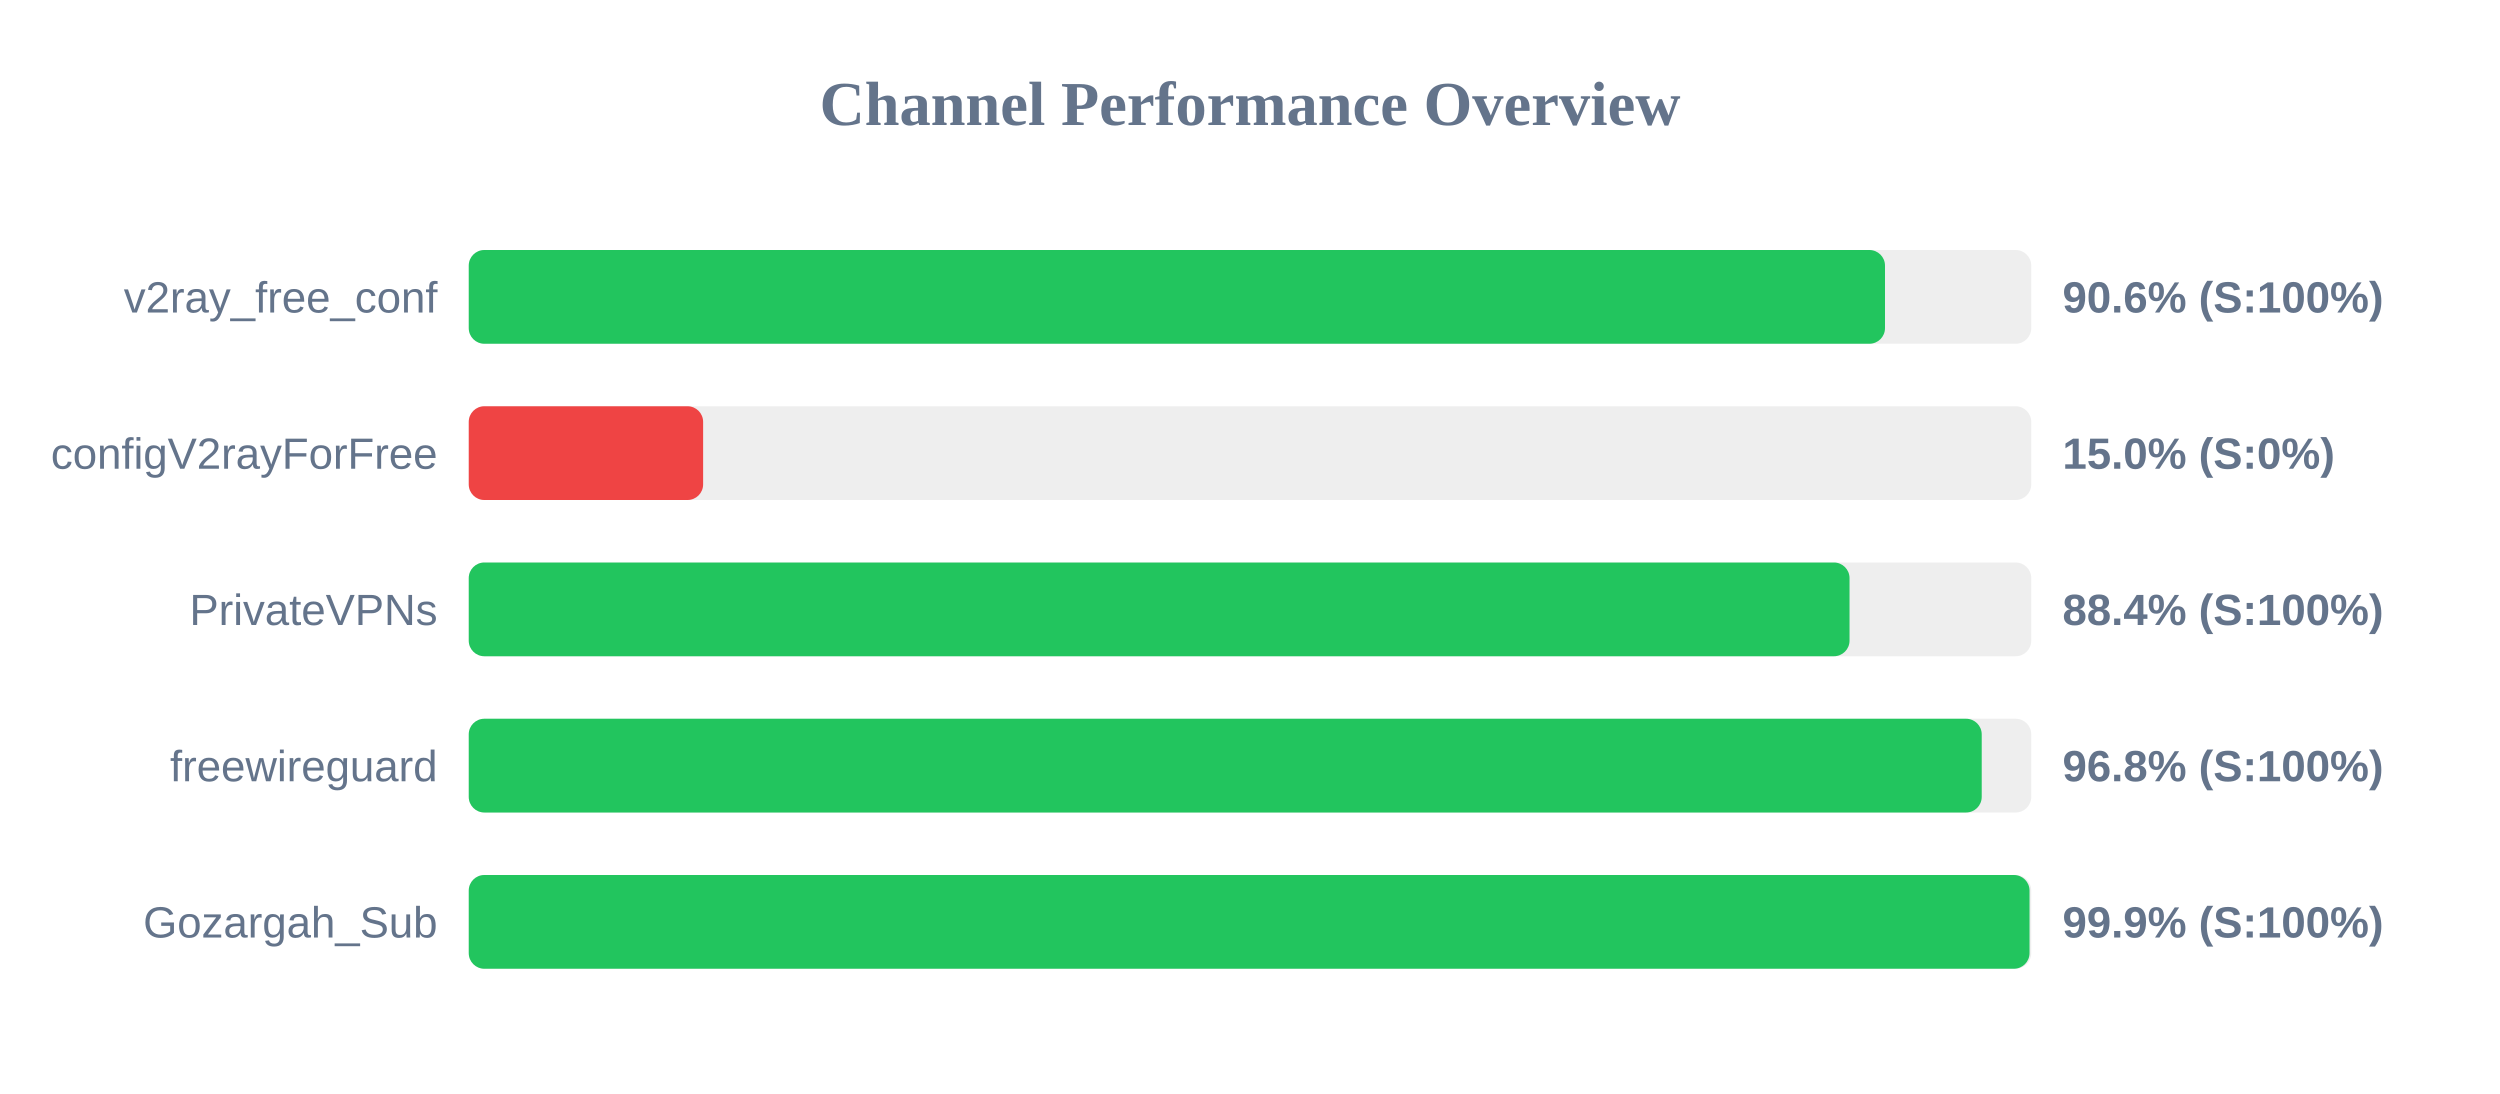
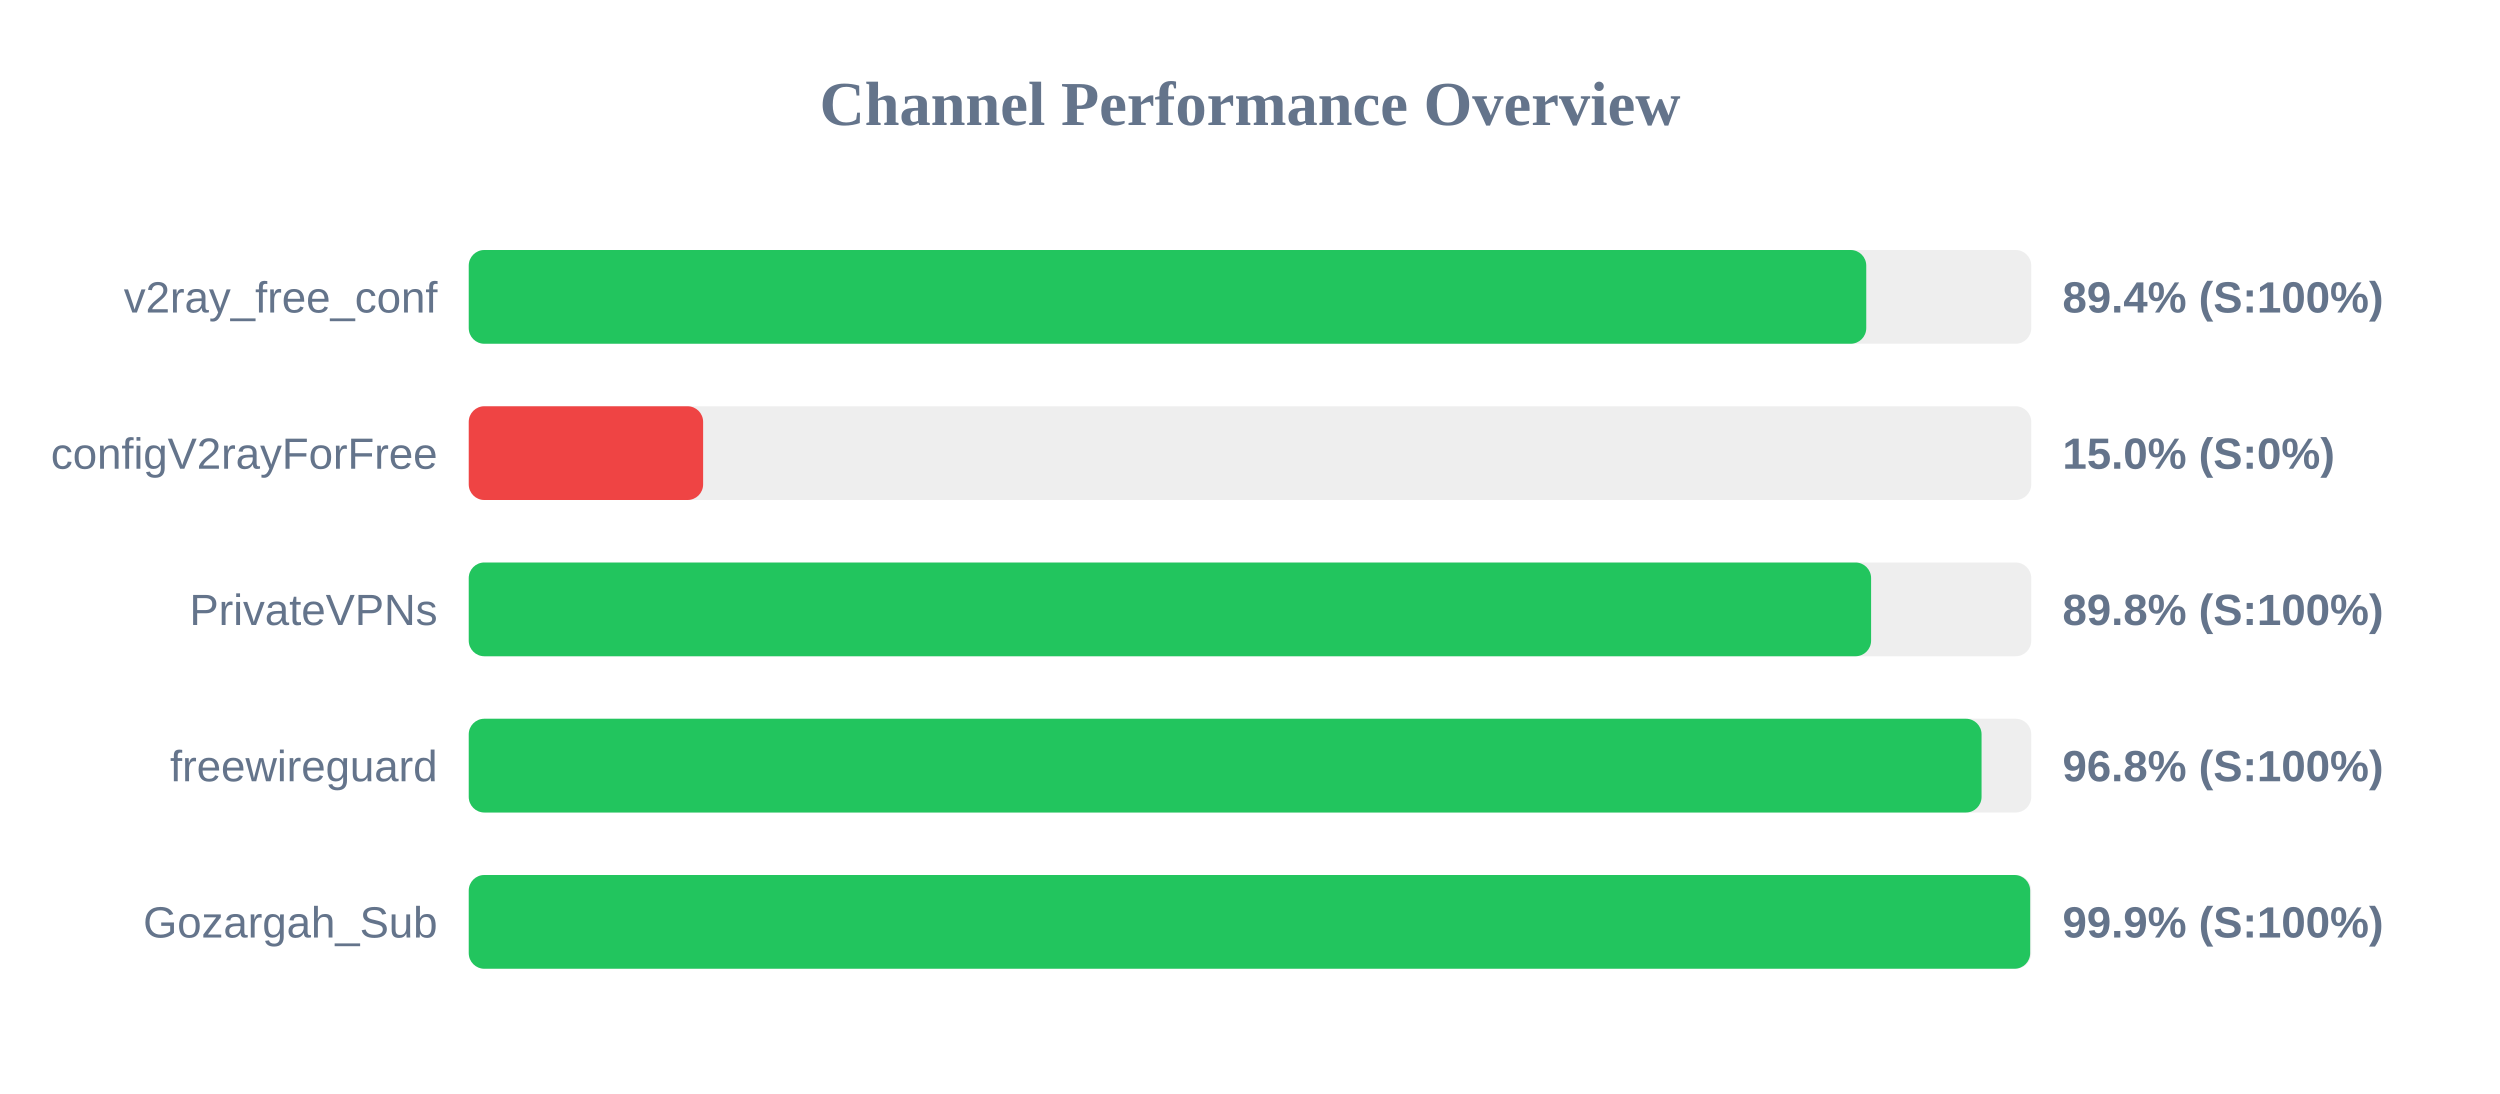
<svg xmlns="http://www.w3.org/2000/svg" width="800" height="350" version="1.1">
  <style>
        .row { font: 14px Arial; fill: #64748b; }
        .score { font: bold 14px Arial; fill: #64748b; }
    </style>
  <text x="400" y="40" text-anchor="middle" font-size="20px" font-weight="bold" fill="#64748b">Channel Performance Overview</text>
  <rect x="150" y="80" width="500" height="30" fill="#eee" rx="5" />
-   <rect x="150" y="80" width="453.2" height="30" fill="#22c55e" rx="5" />
+   <rect x="150" y="80" width="447.2" height="30" fill="#22c55e" rx="5" />
  <text x="140" y="100" text-anchor="end" class="row">v2ray_free_conf</text>
-   <text x="660" y="100" text-anchor="start" class="score">90.6% (S:100%)</text>
+   <text x="660" y="100" text-anchor="start" class="score">89.4% (S:100%)</text>
  <rect x="150" y="130" width="500" height="30" fill="#eee" rx="5" />
  <rect x="150" y="130" width="75.0" height="30" fill="#ef4444" rx="5" />
  <text x="140" y="150" text-anchor="end" class="row">configV2rayForFree</text>
  <text x="660" y="150" text-anchor="start" class="score">15.0% (S:0%)</text>
  <rect x="150" y="180" width="500" height="30" fill="#eee" rx="5" />
-   <rect x="150" y="180" width="441.85" height="30" fill="#22c55e" rx="5" />
+   <rect x="150" y="180" width="448.75" height="30" fill="#22c55e" rx="5" />
  <text x="140" y="200" text-anchor="end" class="row">PrivateVPNs</text>
-   <text x="660" y="200" text-anchor="start" class="score">88.4% (S:100%)</text>
+   <text x="660" y="200" text-anchor="start" class="score">89.8% (S:100%)</text>
  <rect x="150" y="230" width="500" height="30" fill="#eee" rx="5" />
-   <rect x="150" y="230" width="484.15" height="30" fill="#22c55e" rx="5" />
+   <rect x="150" y="230" width="484.1" height="30" fill="#22c55e" rx="5" />
  <text x="140" y="250" text-anchor="end" class="row">freewireguard</text>
  <text x="660" y="250" text-anchor="start" class="score">96.8% (S:100%)</text>
  <rect x="150" y="280" width="500" height="30" fill="#eee" rx="5" />
-   <rect x="150" y="280" width="499.45" height="30" fill="#22c55e" rx="5" />
+   <rect x="150" y="280" width="499.65" height="30" fill="#22c55e" rx="5" />
  <text x="140" y="300" text-anchor="end" class="row">Gozargah_Sub</text>
  <text x="660" y="300" text-anchor="start" class="score">99.9% (S:100%)</text>
</svg>
